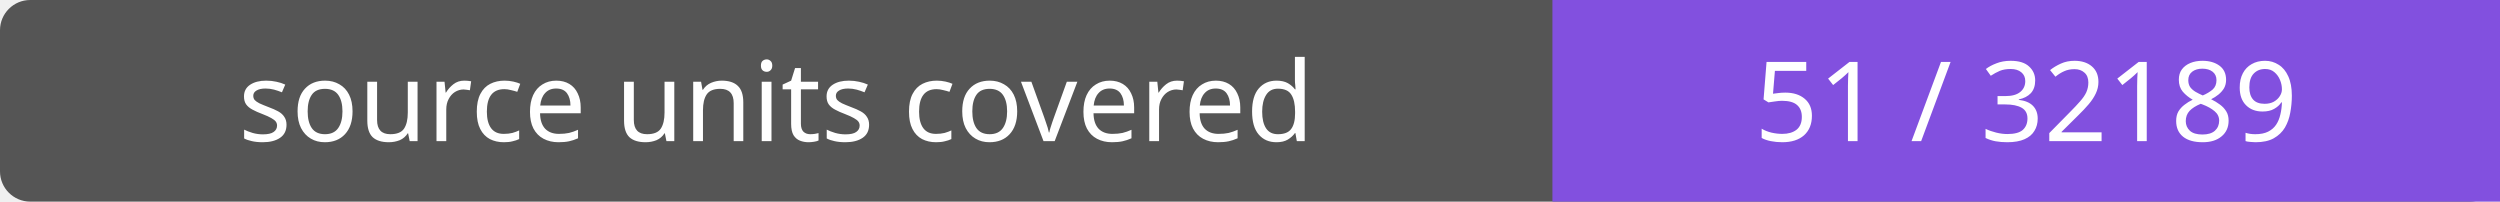
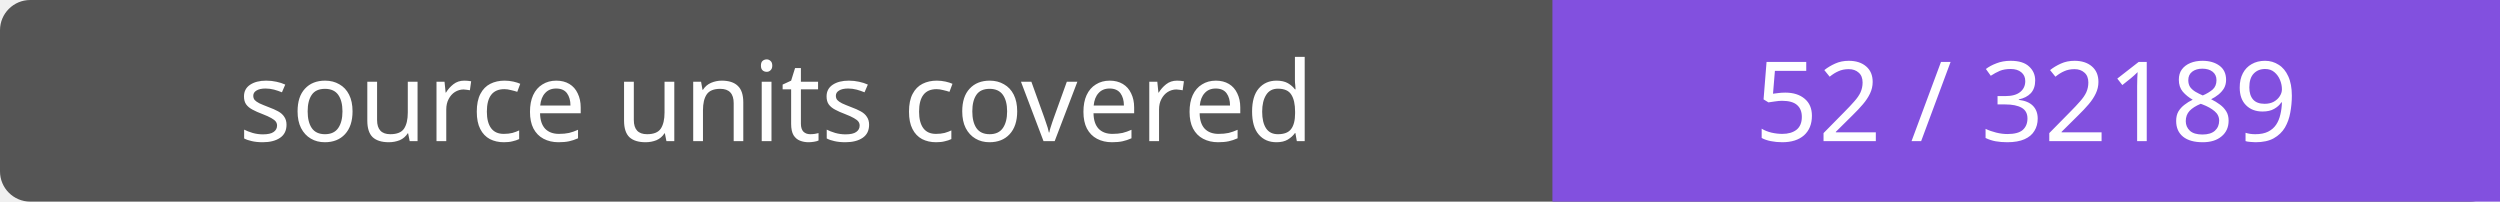
- <svg xmlns="http://www.w3.org/2000/svg" width="248" height="20" role="img" aria-label="source units covered: 51 / 32189">
+ <svg xmlns="http://www.w3.org/2000/svg" width="248" height="20" role="img" aria-label="source units covered: 52 / 32189">
  <rect width="248" height="20" rx="3" fill="#555" />
  <path fill="#8250df" d="M154 0h94v20H154z" />
  <g fill="#fff" text-anchor="middle" font-family="Verdana,sans-serif" font-size="11">
    <text x="77.0" y="14">source units covered</text>
-     <text x="201.0" y="14">51 / 32189</text>
+     <text x="201.0" y="14">52 / 32189</text>
  </g>
</svg>
